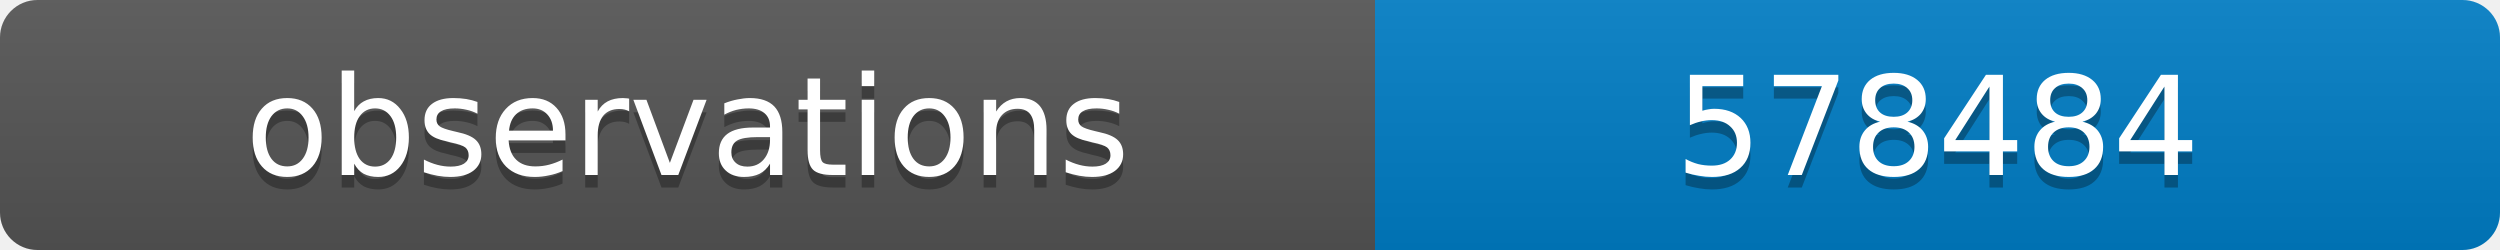
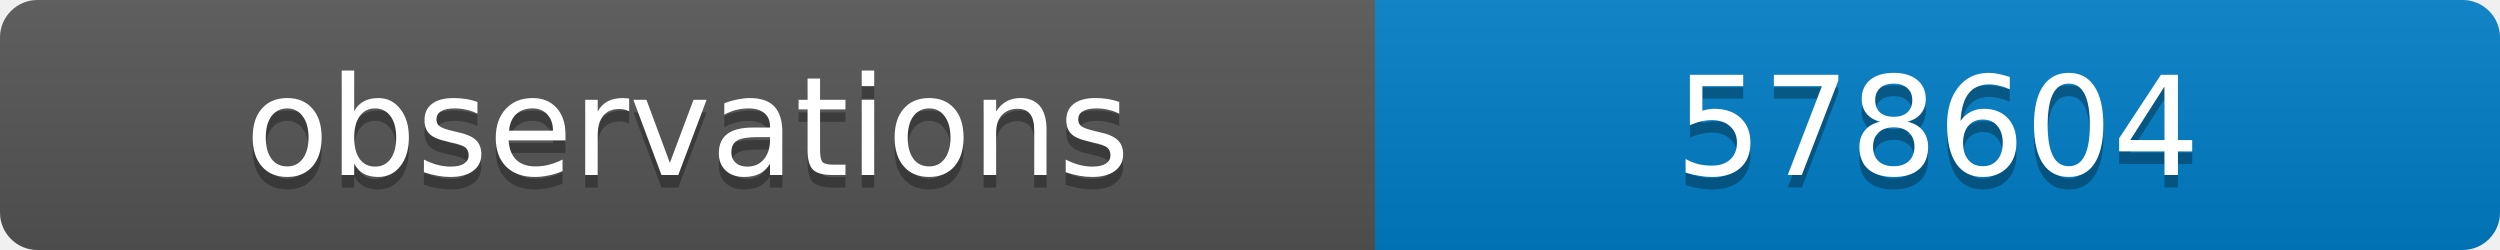
<svg xmlns="http://www.w3.org/2000/svg" width="200" height="20">
  <linearGradient id="b" x2="0" y2="100%">
    <stop offset="0" stop-color="#bbb" stop-opacity=".1" />
    <stop offset="1" stop-opacity=".1" />
  </linearGradient>
  <clipPath id="a">
    <rect width="200" height="20" rx="3" fill="#fff" />
  </clipPath>
  <g clip-path="url(#a)">
    <path fill="#555" d="M0 0h110v20H0z" />
    <path fill="#007ec6" d="M110 0h90v20H110z" />
    <path fill="url(#b)" d="M0 0h200v20H0z" />
  </g>
  <g fill="#fff" text-anchor="middle" font-family="DejaVu Sans,Verdana,Geneva,sans-serif" font-size="11">
    <text x="55" y="15" fill="#010101" fill-opacity=".3">observations</text>
    <text x="55" y="14">observations</text>
-     <text x="155" y="15" fill="#010101" fill-opacity=".3">578484</text>
-     <text x="155" y="14">578484</text>
+     <text x="155" y="15" fill="#010101" fill-opacity=".3">578604</text>
+     <text x="155" y="14">578604</text>
  </g>
</svg>
